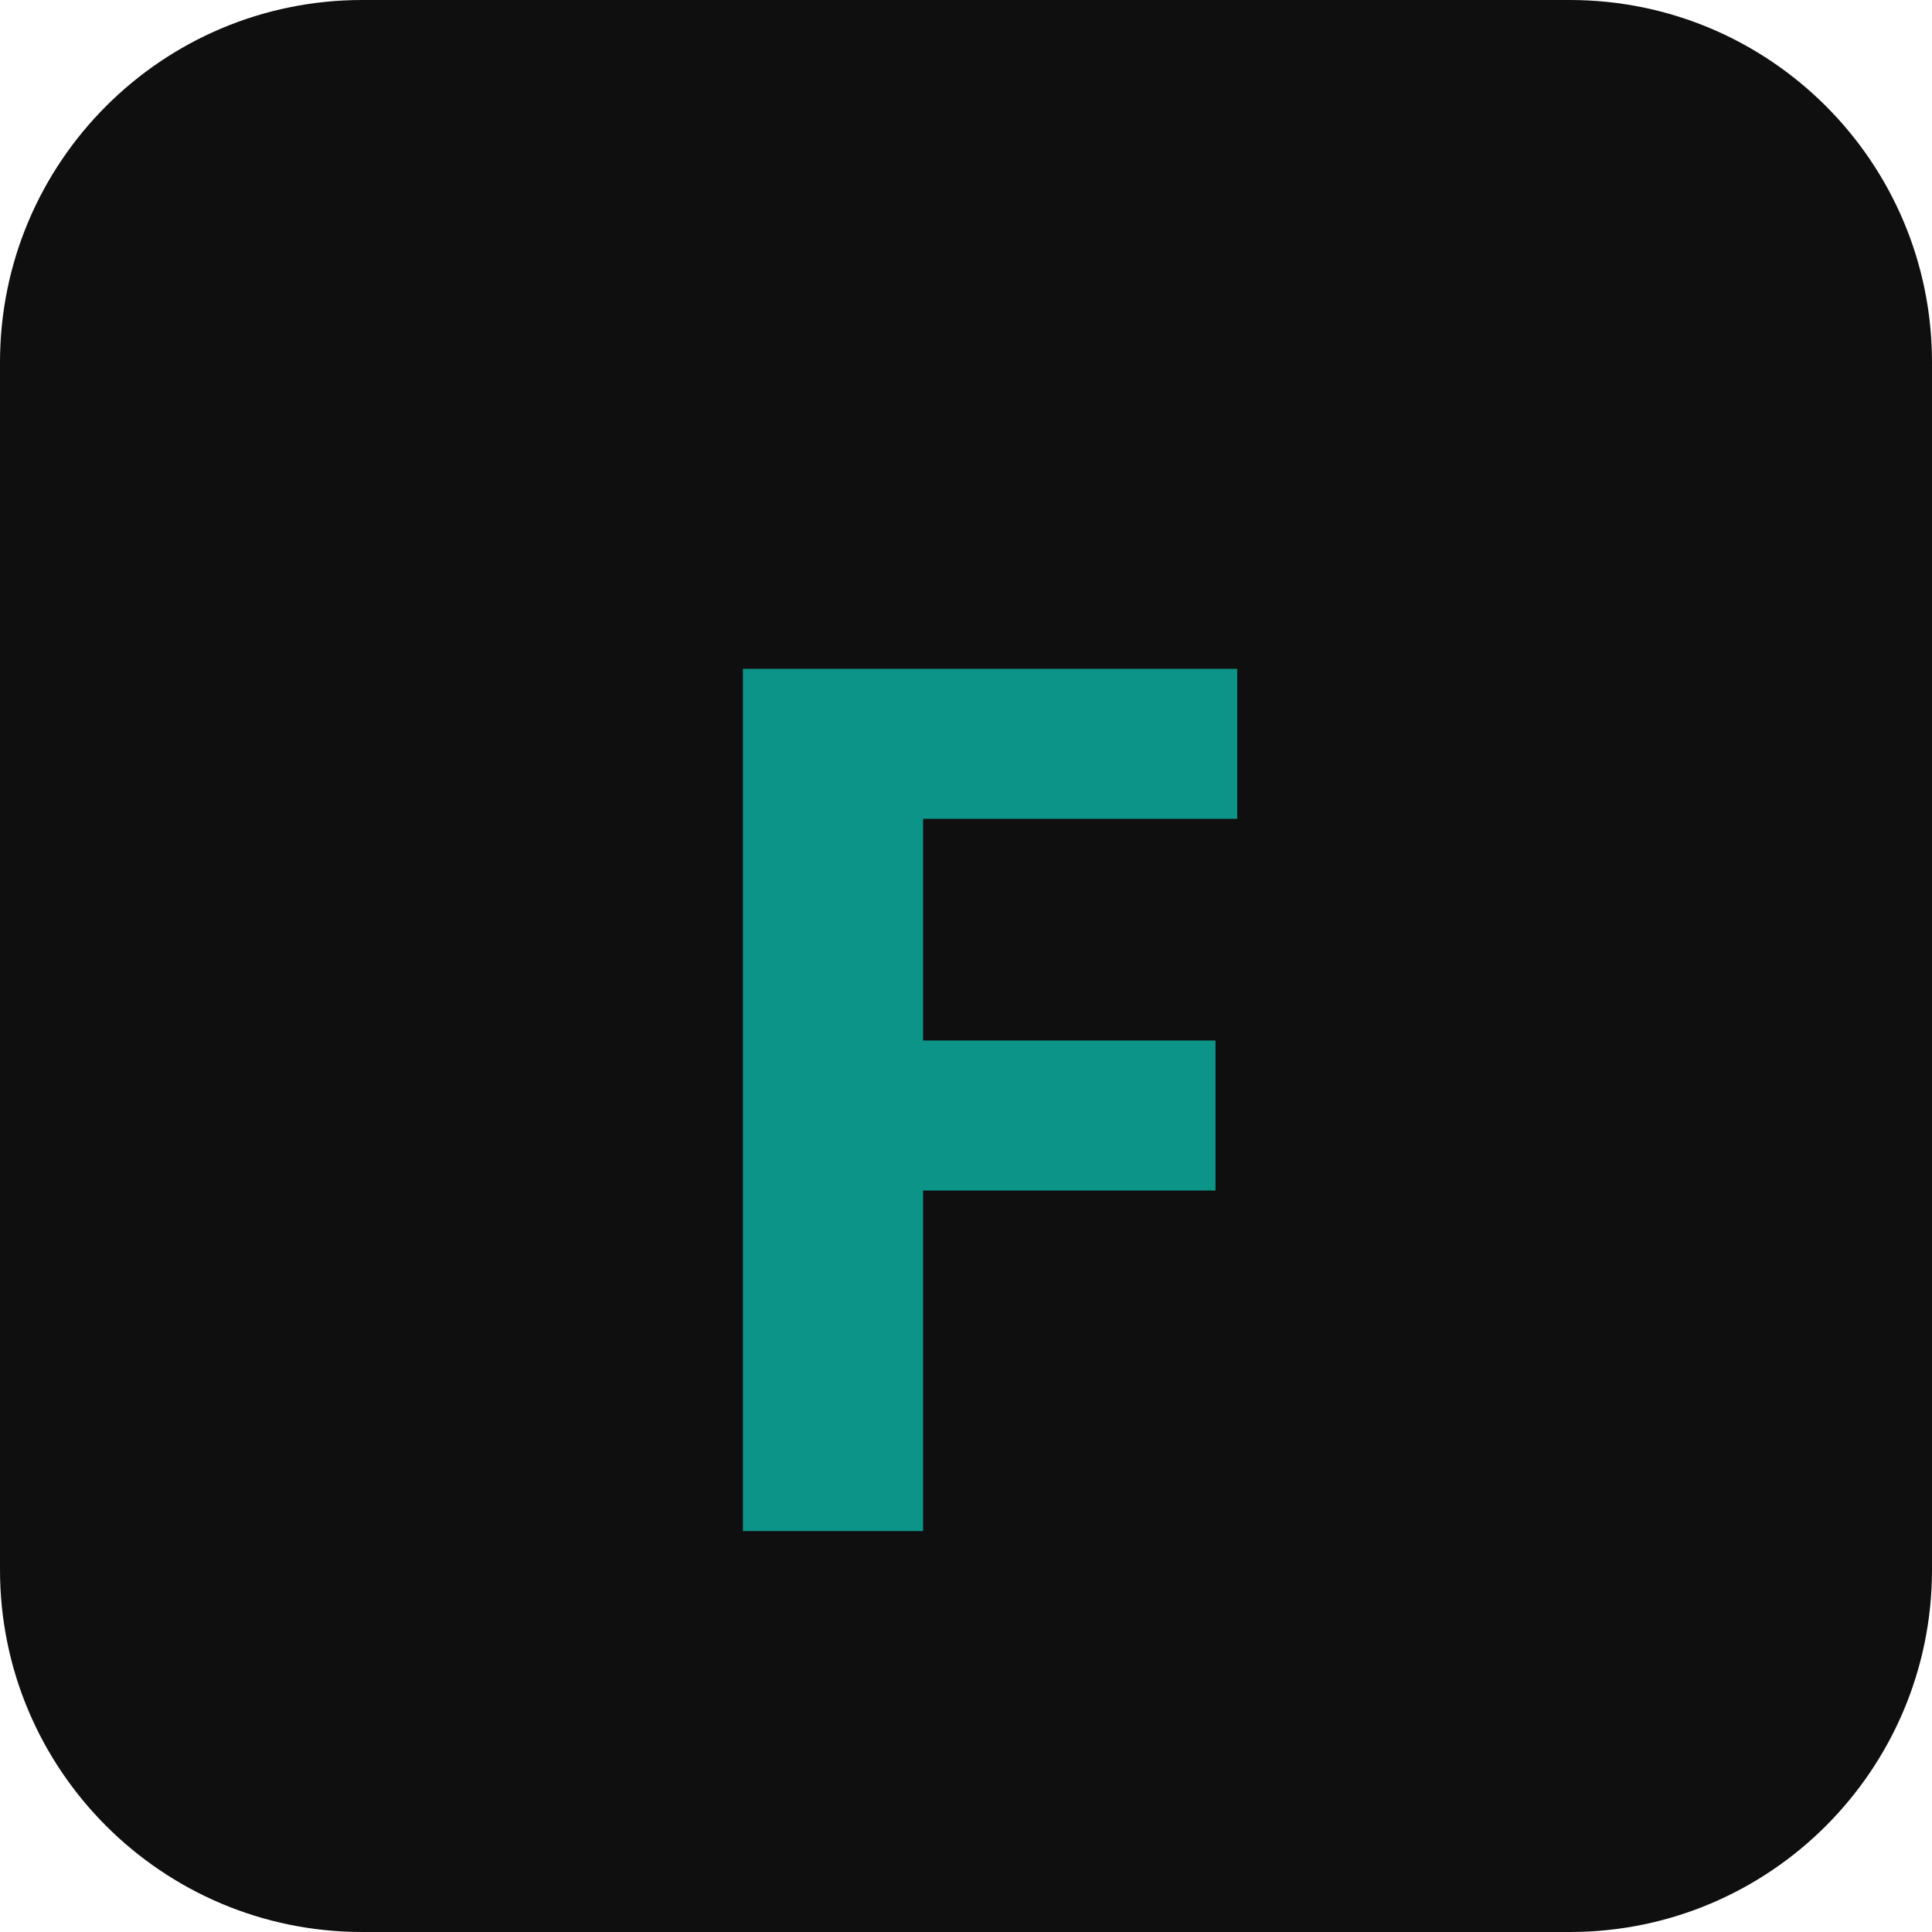
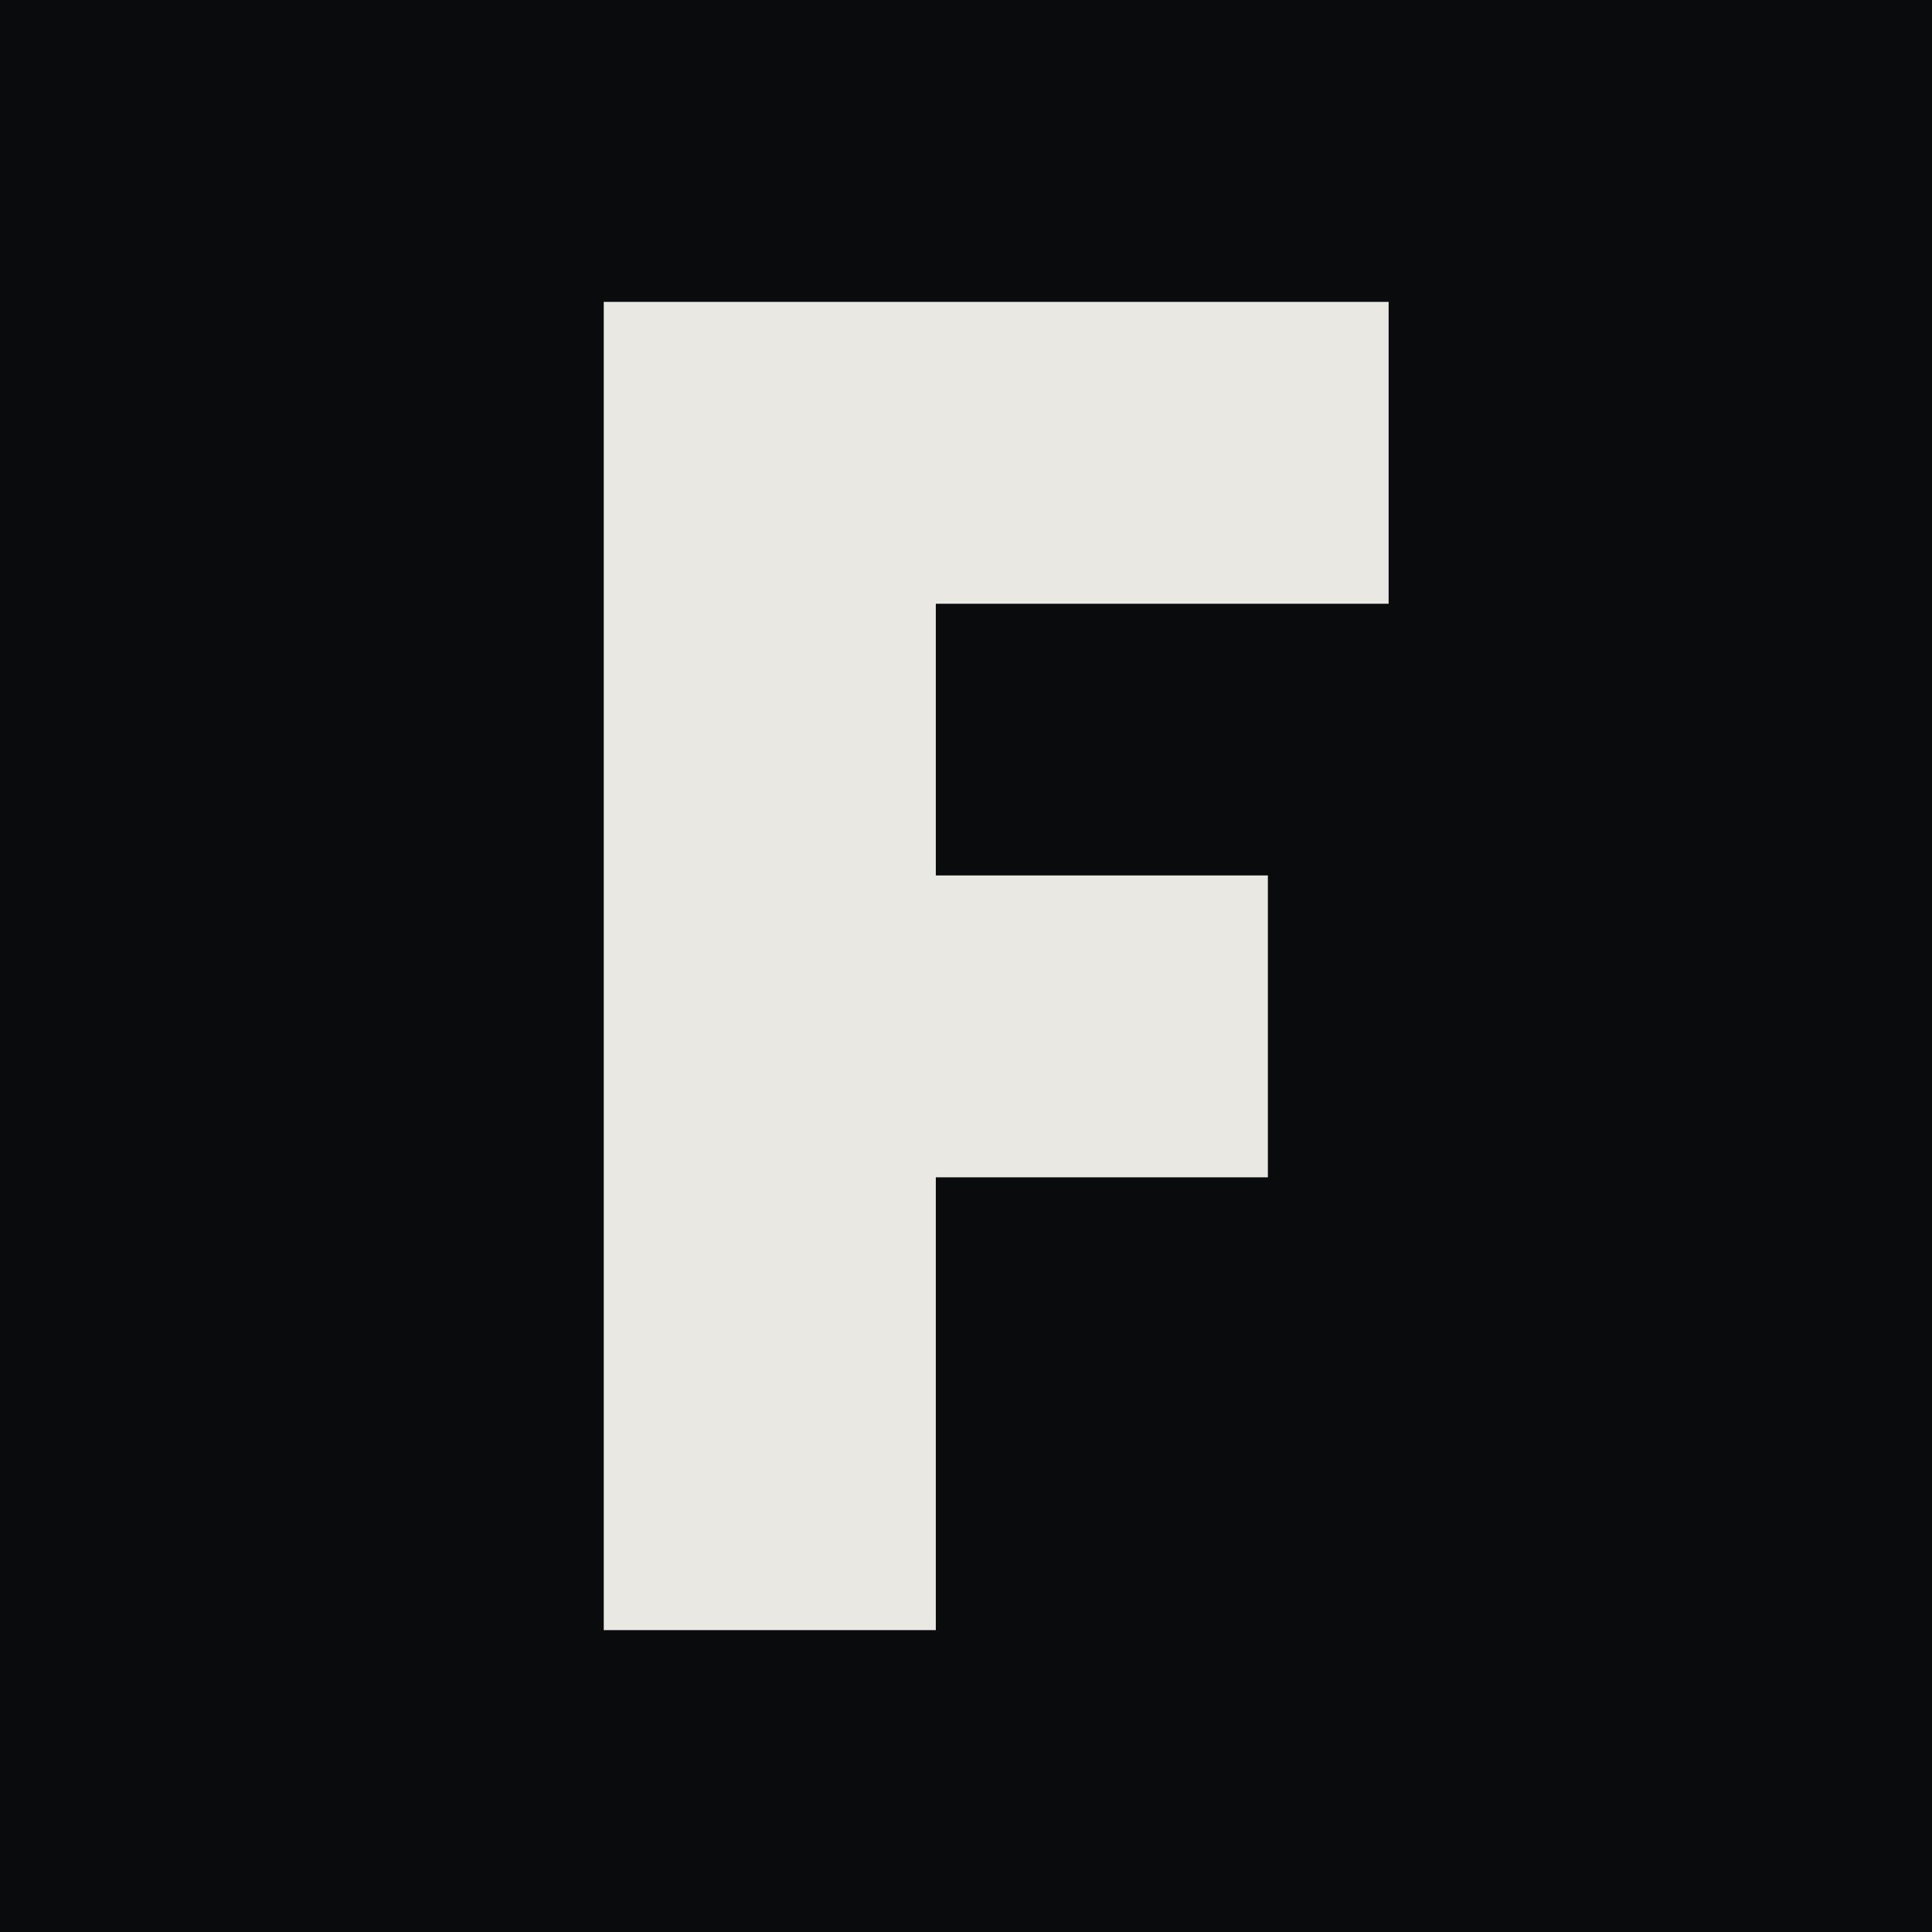
<svg xmlns="http://www.w3.org/2000/svg" viewBox="0 0 32 32">
-   <rect width="32" height="32" rx="6" fill="#0f0f0f" />
-   <text x="50%" y="55%" dominant-baseline="central" text-anchor="middle" fill="#0d9488" font-family="system-ui" font-weight="900" font-size="20">F</text>
+   <rect width="32" height="32" fill="#0a0b0c" />
+   <path fill="#e9e8e2" d="M10 5h13v5h-7.5v4.5H21v5h-5.5V27H10z" />
</svg>
